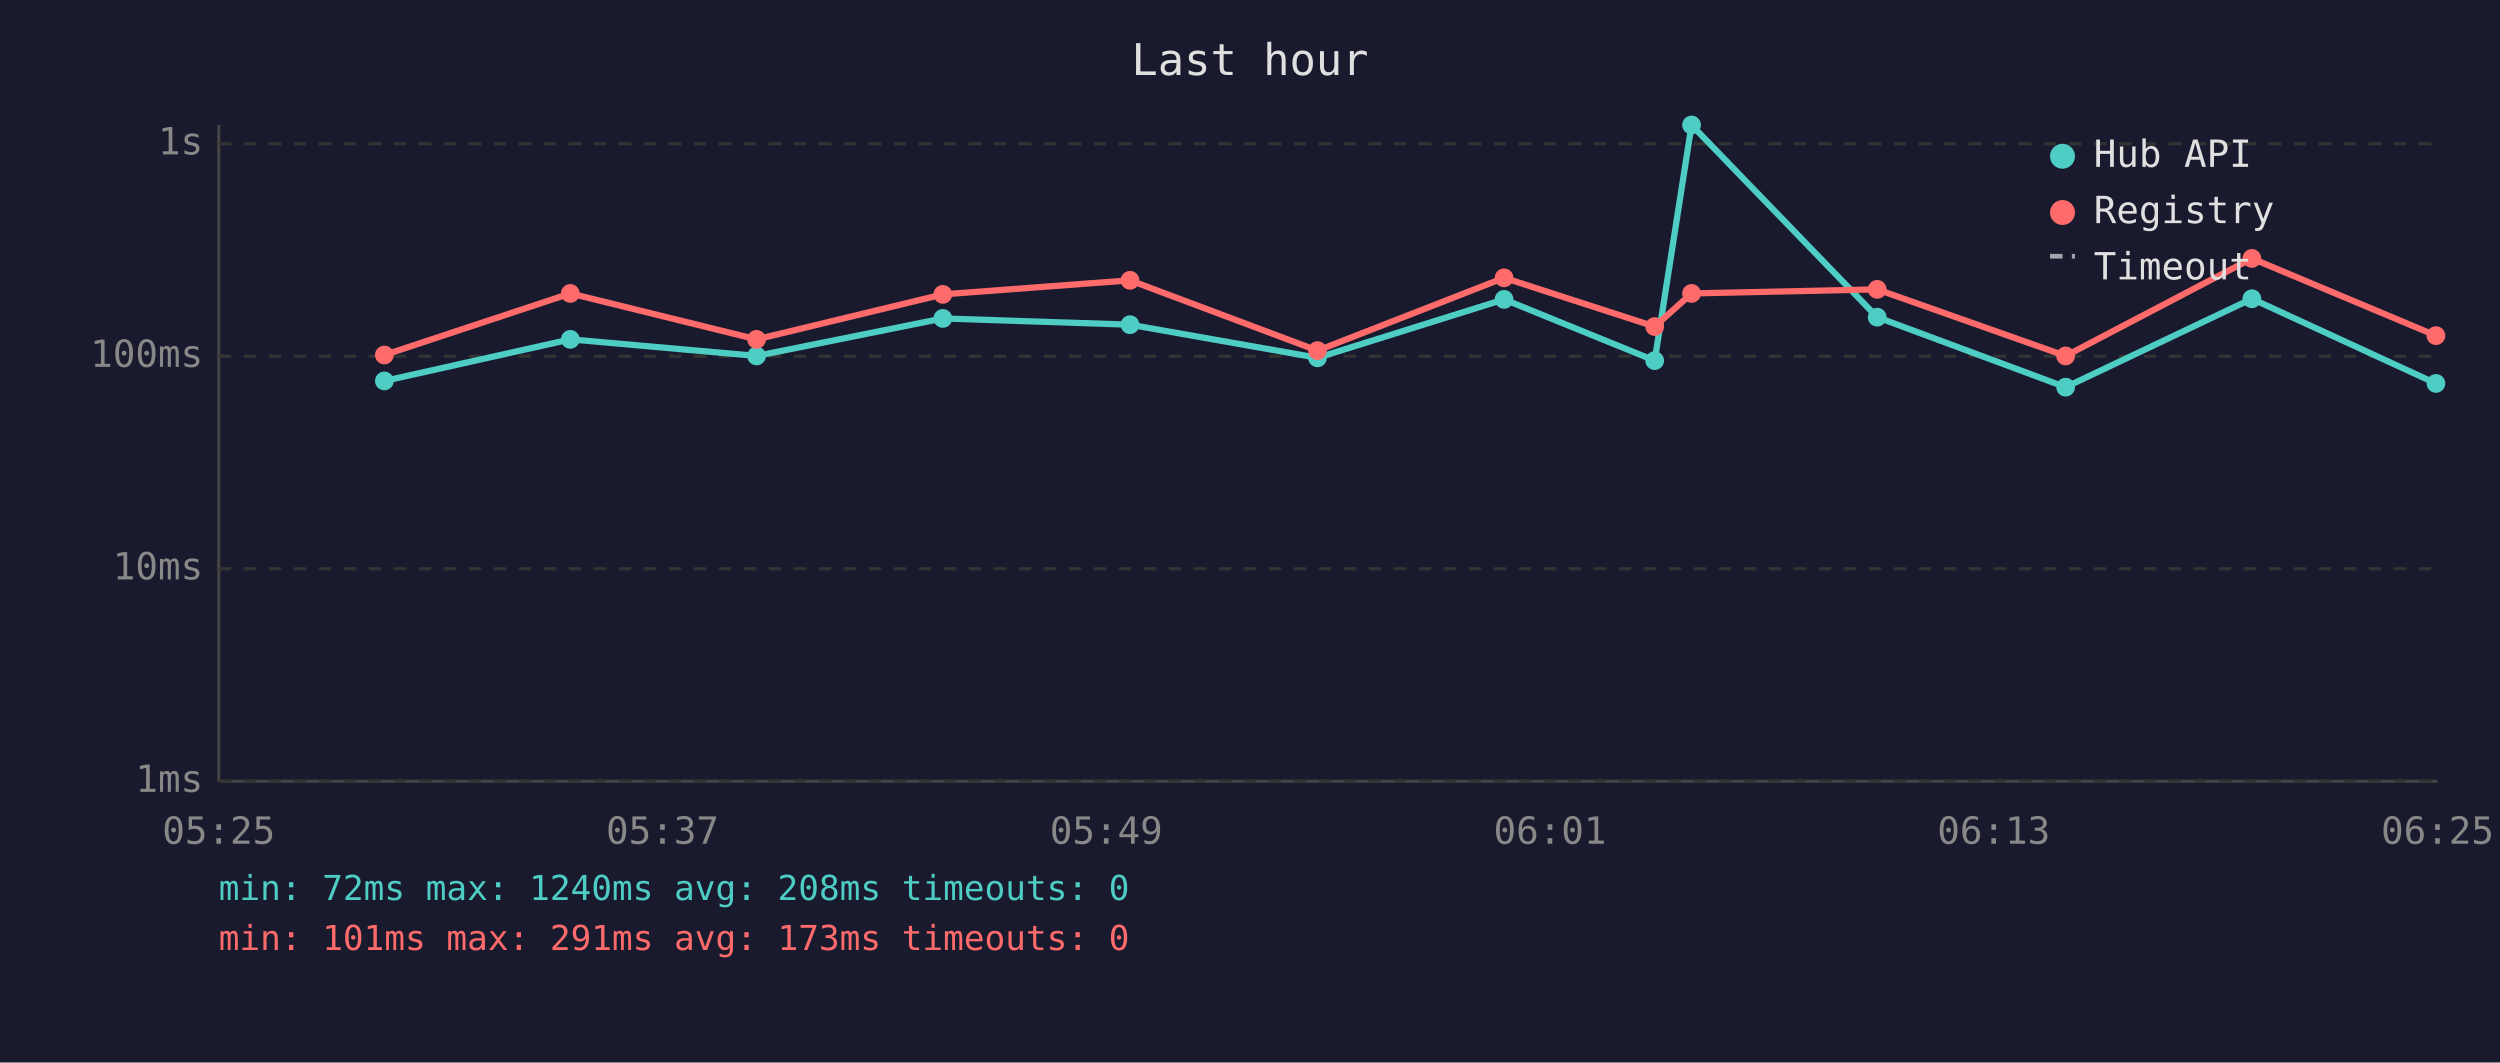
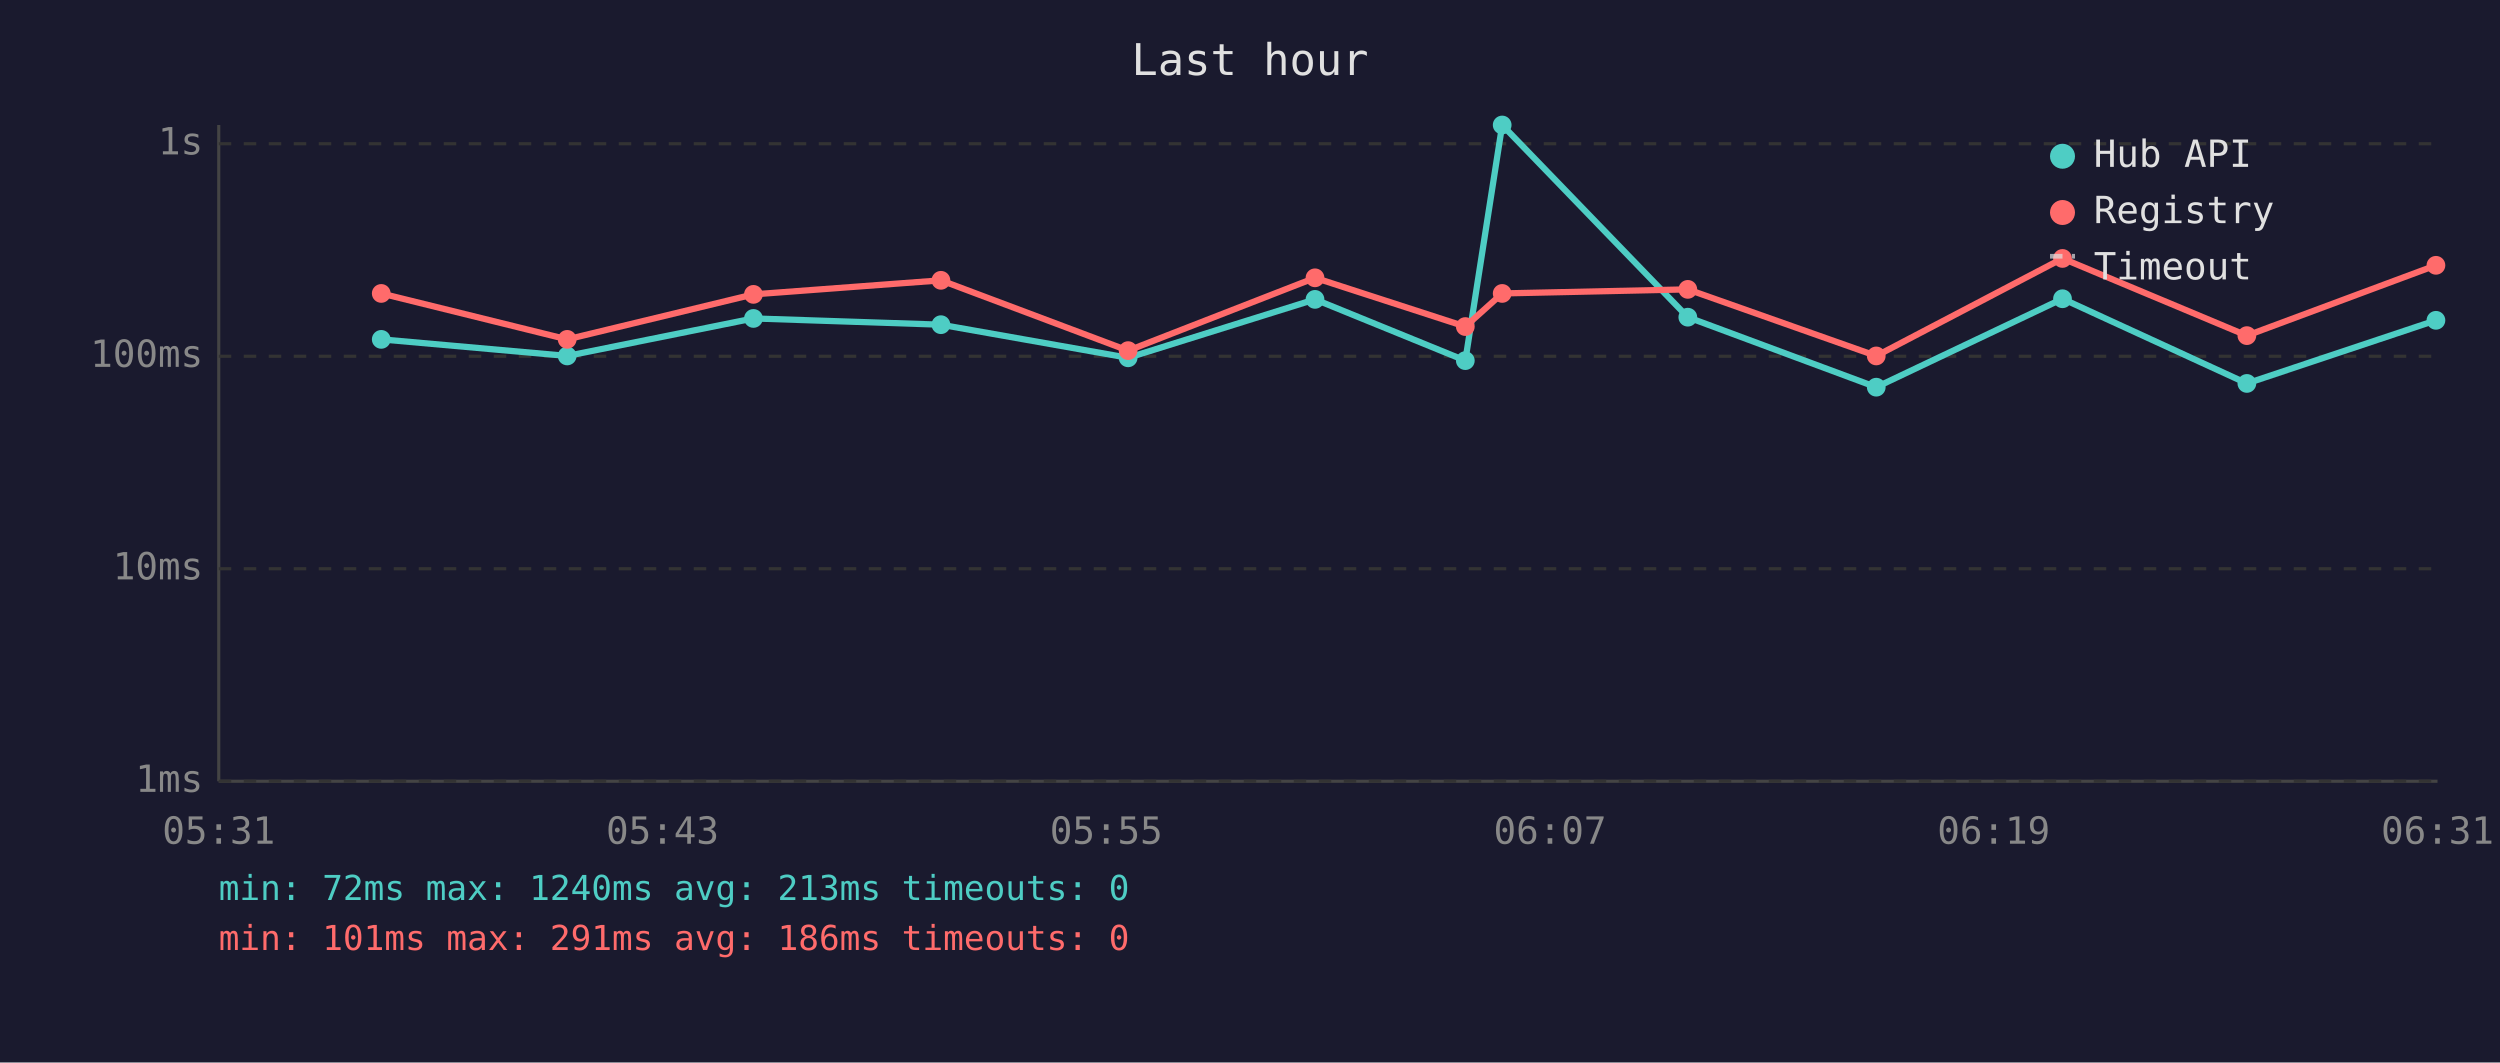
<svg xmlns="http://www.w3.org/2000/svg" viewBox="0 0 800 340" font-family="monospace" font-size="12">
  <rect width="800" height="340" fill="#1a1a2e" />
  <text x="400" y="24" fill="#e0e0e0" font-size="14" text-anchor="middle">Last hour</text>
  <line x1="70" y1="40" x2="70" y2="250" stroke="#444" stroke-width="1" />
  <line x1="70" y1="250" x2="780" y2="250" stroke="#444" stroke-width="1" />
  <line x1="70" y1="250" x2="780" y2="250" stroke="#333" stroke-width="1" stroke-dasharray="4" />
  <text x="65" y="250" fill="#888" text-anchor="end" dominant-baseline="middle">1ms</text>
  <line x1="70" y1="182" x2="780" y2="182" stroke="#333" stroke-width="1" stroke-dasharray="4" />
  <text x="65" y="182" fill="#888" text-anchor="end" dominant-baseline="middle">10ms</text>
  <line x1="70" y1="114" x2="780" y2="114" stroke="#333" stroke-width="1" stroke-dasharray="4" />
  <text x="65" y="114" fill="#888" text-anchor="end" dominant-baseline="middle">100ms</text>
  <line x1="70" y1="46" x2="780" y2="46" stroke="#333" stroke-width="1" stroke-dasharray="4" />
  <text x="65" y="46" fill="#888" text-anchor="end" dominant-baseline="middle">1s</text>
-   <text x="70" y="270" fill="#888" text-anchor="middle">05:25</text>
-   <text x="212" y="270" fill="#888" text-anchor="middle">05:37</text>
-   <text x="354" y="270" fill="#888" text-anchor="middle">05:49</text>
-   <text x="496" y="270" fill="#888" text-anchor="middle">06:01</text>
-   <text x="638" y="270" fill="#888" text-anchor="middle">06:13</text>
-   <text x="780" y="270" fill="#888" text-anchor="middle">06:25</text>
-   <polyline points="123.0,121.9 182.5,108.6 242.1,113.9 301.7,101.9 361.6,103.9 421.6,114.5 481.3,95.8 529.5,115.4 541.3,40.0 600.7,101.5 661.0,123.9 720.6,95.6 779.5,122.7" fill="none" stroke="#4ecdc4" stroke-width="2" opacity="1" />
-   <circle cx="123.0" cy="121.9" r="3" fill="#4ecdc4" />
-   <circle cx="182.5" cy="108.6" r="3" fill="#4ecdc4" />
-   <circle cx="242.1" cy="113.9" r="3" fill="#4ecdc4" />
-   <circle cx="301.7" cy="101.9" r="3" fill="#4ecdc4" />
-   <circle cx="361.6" cy="103.9" r="3" fill="#4ecdc4" />
-   <circle cx="421.6" cy="114.5" r="3" fill="#4ecdc4" />
-   <circle cx="481.3" cy="95.8" r="3" fill="#4ecdc4" />
-   <circle cx="529.5" cy="115.4" r="3" fill="#4ecdc4" />
-   <circle cx="541.3" cy="40.0" r="3" fill="#4ecdc4" />
-   <circle cx="600.7" cy="101.5" r="3" fill="#4ecdc4" />
-   <circle cx="661.0" cy="123.9" r="3" fill="#4ecdc4" />
-   <circle cx="720.6" cy="95.6" r="3" fill="#4ecdc4" />
-   <circle cx="779.5" cy="122.7" r="3" fill="#4ecdc4" />
-   <polyline points="123.0,113.6 182.5,93.9 242.1,108.6 301.7,94.2 361.6,89.7 421.6,112.2 481.3,88.9 529.5,104.5 541.3,93.9 600.7,92.6 661.0,113.9 720.6,82.7 779.5,107.4" fill="none" stroke="#ff6b6b" stroke-width="2" opacity="1" />
-   <circle cx="123.0" cy="113.6" r="3" fill="#ff6b6b" />
-   <circle cx="182.5" cy="93.9" r="3" fill="#ff6b6b" />
-   <circle cx="242.1" cy="108.6" r="3" fill="#ff6b6b" />
-   <circle cx="301.7" cy="94.2" r="3" fill="#ff6b6b" />
-   <circle cx="361.6" cy="89.7" r="3" fill="#ff6b6b" />
-   <circle cx="421.6" cy="112.2" r="3" fill="#ff6b6b" />
-   <circle cx="481.3" cy="88.9" r="3" fill="#ff6b6b" />
-   <circle cx="529.5" cy="104.5" r="3" fill="#ff6b6b" />
-   <circle cx="541.3" cy="93.9" r="3" fill="#ff6b6b" />
-   <circle cx="600.7" cy="92.6" r="3" fill="#ff6b6b" />
-   <circle cx="661.0" cy="113.9" r="3" fill="#ff6b6b" />
-   <circle cx="720.6" cy="82.7" r="3" fill="#ff6b6b" />
-   <circle cx="779.5" cy="107.4" r="3" fill="#ff6b6b" />
+   <text x="70" y="270" fill="#888" text-anchor="middle">05:31</text>
+   <text x="212" y="270" fill="#888" text-anchor="middle">05:43</text>
+   <text x="354" y="270" fill="#888" text-anchor="middle">05:55</text>
+   <text x="496" y="270" fill="#888" text-anchor="middle">06:07</text>
+   <text x="638" y="270" fill="#888" text-anchor="middle">06:19</text>
+   <text x="780" y="270" fill="#888" text-anchor="middle">06:31</text>
+   <polyline points="122.0,108.6 181.5,113.9 241.1,101.9 301.1,103.9 361.0,114.5 420.8,95.8 468.9,115.4 480.7,40.0 540.1,101.5 600.4,123.9 660.0,95.6 719.0,122.7 779.5,102.5" fill="none" stroke="#4ecdc4" stroke-width="2" opacity="1" />
+   <circle cx="122.0" cy="108.6" r="3" fill="#4ecdc4" />
+   <circle cx="181.5" cy="113.9" r="3" fill="#4ecdc4" />
+   <circle cx="241.1" cy="101.9" r="3" fill="#4ecdc4" />
+   <circle cx="301.1" cy="103.9" r="3" fill="#4ecdc4" />
+   <circle cx="361.0" cy="114.5" r="3" fill="#4ecdc4" />
+   <circle cx="420.8" cy="95.8" r="3" fill="#4ecdc4" />
+   <circle cx="468.9" cy="115.4" r="3" fill="#4ecdc4" />
+   <circle cx="480.7" cy="40.0" r="3" fill="#4ecdc4" />
+   <circle cx="540.1" cy="101.5" r="3" fill="#4ecdc4" />
+   <circle cx="600.4" cy="123.9" r="3" fill="#4ecdc4" />
+   <circle cx="660.0" cy="95.6" r="3" fill="#4ecdc4" />
+   <circle cx="719.0" cy="122.7" r="3" fill="#4ecdc4" />
+   <circle cx="779.5" cy="102.5" r="3" fill="#4ecdc4" />
+   <polyline points="122.0,93.9 181.5,108.6 241.1,94.2 301.1,89.7 361.0,112.2 420.8,88.9 468.9,104.5 480.7,93.9 540.1,92.6 600.4,113.9 660.0,82.7 719.0,107.4 779.5,84.9" fill="none" stroke="#ff6b6b" stroke-width="2" opacity="1" />
+   <circle cx="122.0" cy="93.9" r="3" fill="#ff6b6b" />
+   <circle cx="181.5" cy="108.6" r="3" fill="#ff6b6b" />
+   <circle cx="241.1" cy="94.2" r="3" fill="#ff6b6b" />
+   <circle cx="301.1" cy="89.7" r="3" fill="#ff6b6b" />
+   <circle cx="361.0" cy="112.2" r="3" fill="#ff6b6b" />
+   <circle cx="420.8" cy="88.9" r="3" fill="#ff6b6b" />
+   <circle cx="468.9" cy="104.5" r="3" fill="#ff6b6b" />
+   <circle cx="480.7" cy="93.9" r="3" fill="#ff6b6b" />
+   <circle cx="540.1" cy="92.6" r="3" fill="#ff6b6b" />
+   <circle cx="600.4" cy="113.9" r="3" fill="#ff6b6b" />
+   <circle cx="660.0" cy="82.7" r="3" fill="#ff6b6b" />
+   <circle cx="719.0" cy="107.4" r="3" fill="#ff6b6b" />
+   <circle cx="779.5" cy="84.9" r="3" fill="#ff6b6b" />
  <circle cx="660" cy="50" r="4" fill="#4ecdc4" />
  <text x="670" y="50" fill="#e0e0e0" dominant-baseline="middle">Hub API</text>
  <circle cx="660" cy="68" r="4" fill="#ff6b6b" />
  <text x="670" y="68" fill="#e0e0e0" dominant-baseline="middle">Registry</text>
  <line x1="656" y1="82" x2="664" y2="82" stroke="#e0e0e0" stroke-width="1.5" stroke-dasharray="4,3" opacity="0.7" />
  <text x="670" y="86" fill="#e0e0e0" dominant-baseline="middle">Timeout</text>
-   <text x="70" y="288" fill="#4ecdc4" font-size="11">min: 72ms  max: 1240ms  avg: 208ms  timeouts: 0</text>
-   <text x="70" y="304" fill="#ff6b6b" font-size="11">min: 101ms  max: 291ms  avg: 173ms  timeouts: 0</text>
+   <text x="70" y="288" fill="#4ecdc4" font-size="11">min: 72ms  max: 1240ms  avg: 213ms  timeouts: 0</text>
+   <text x="70" y="304" fill="#ff6b6b" font-size="11">min: 101ms  max: 291ms  avg: 186ms  timeouts: 0</text>
</svg>
